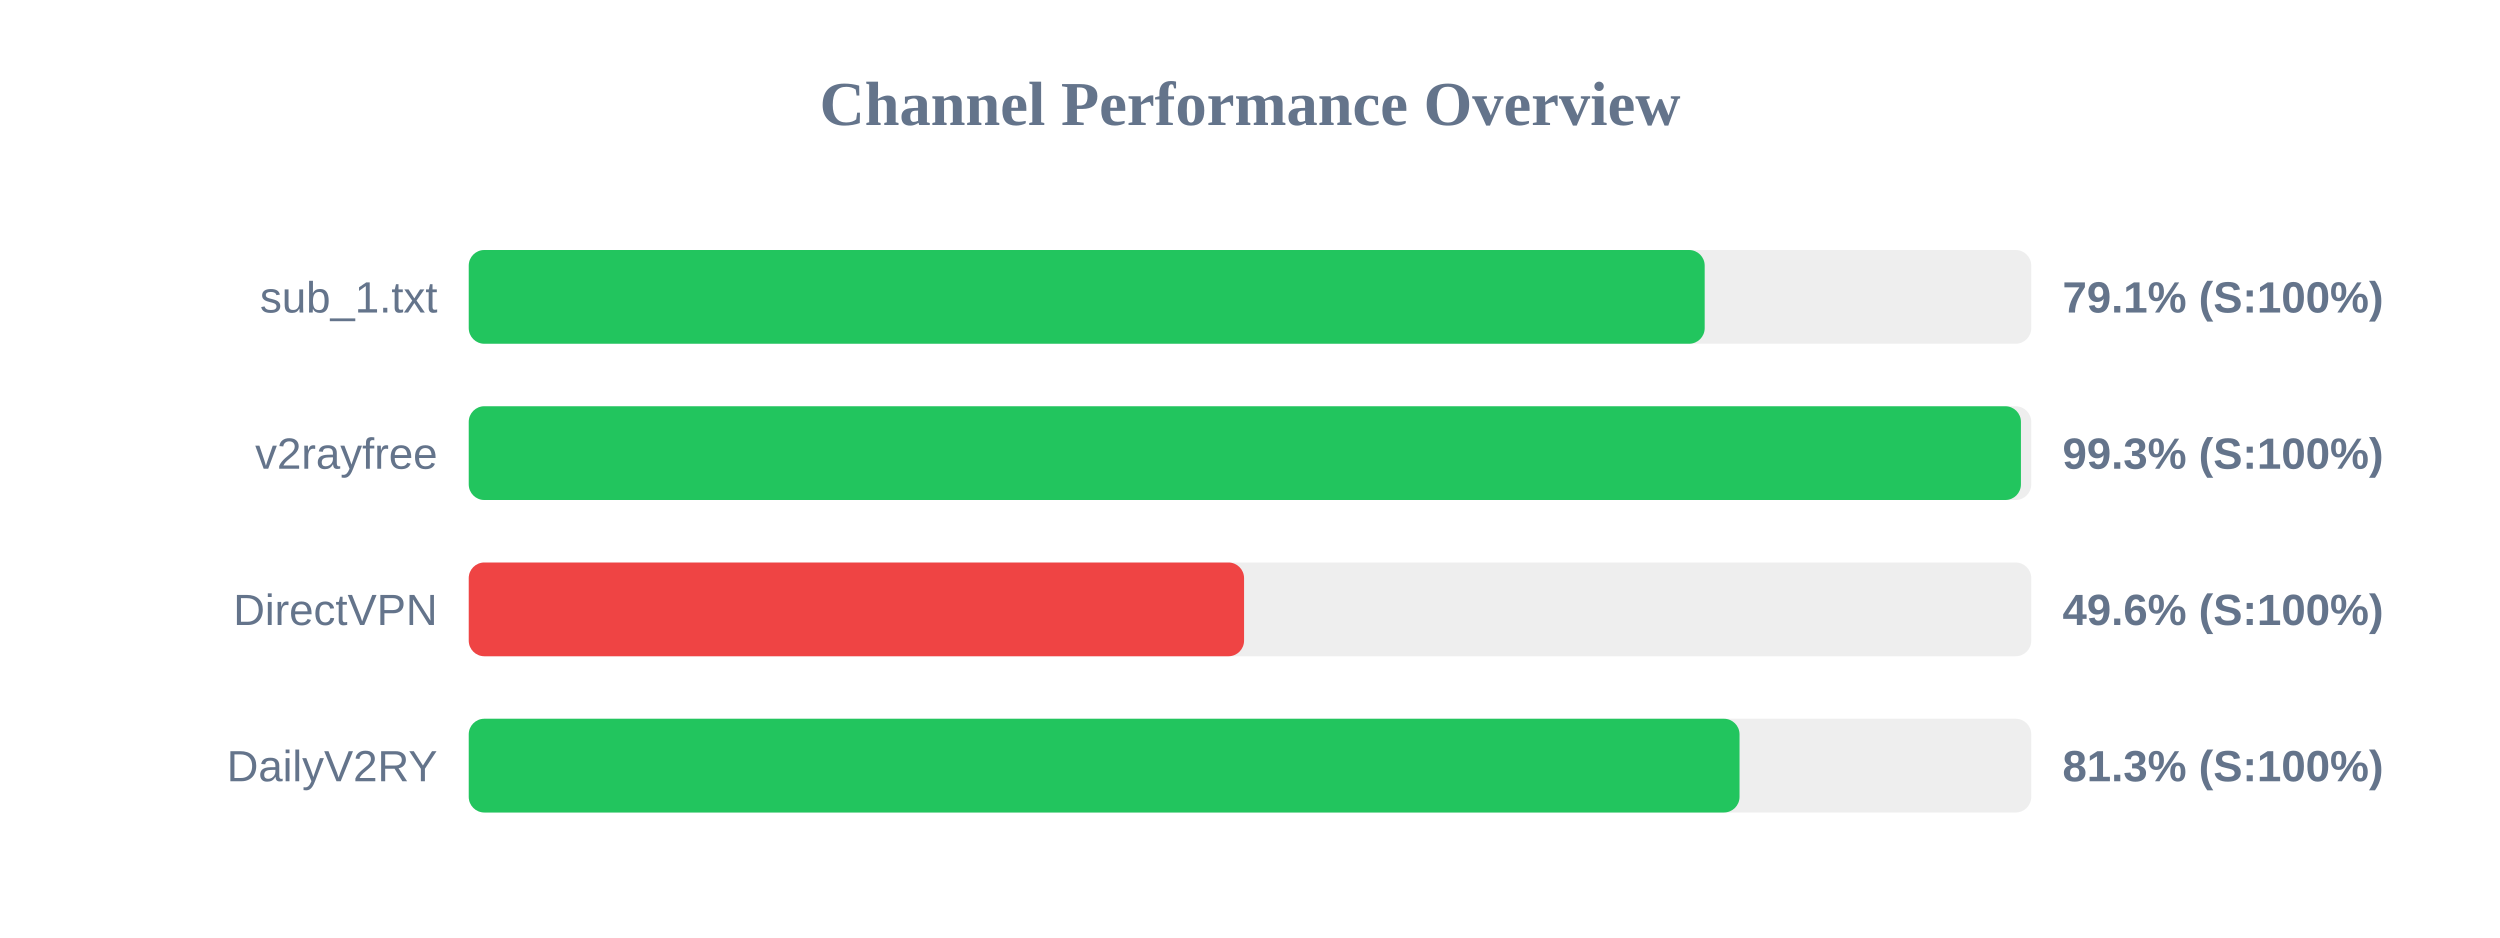
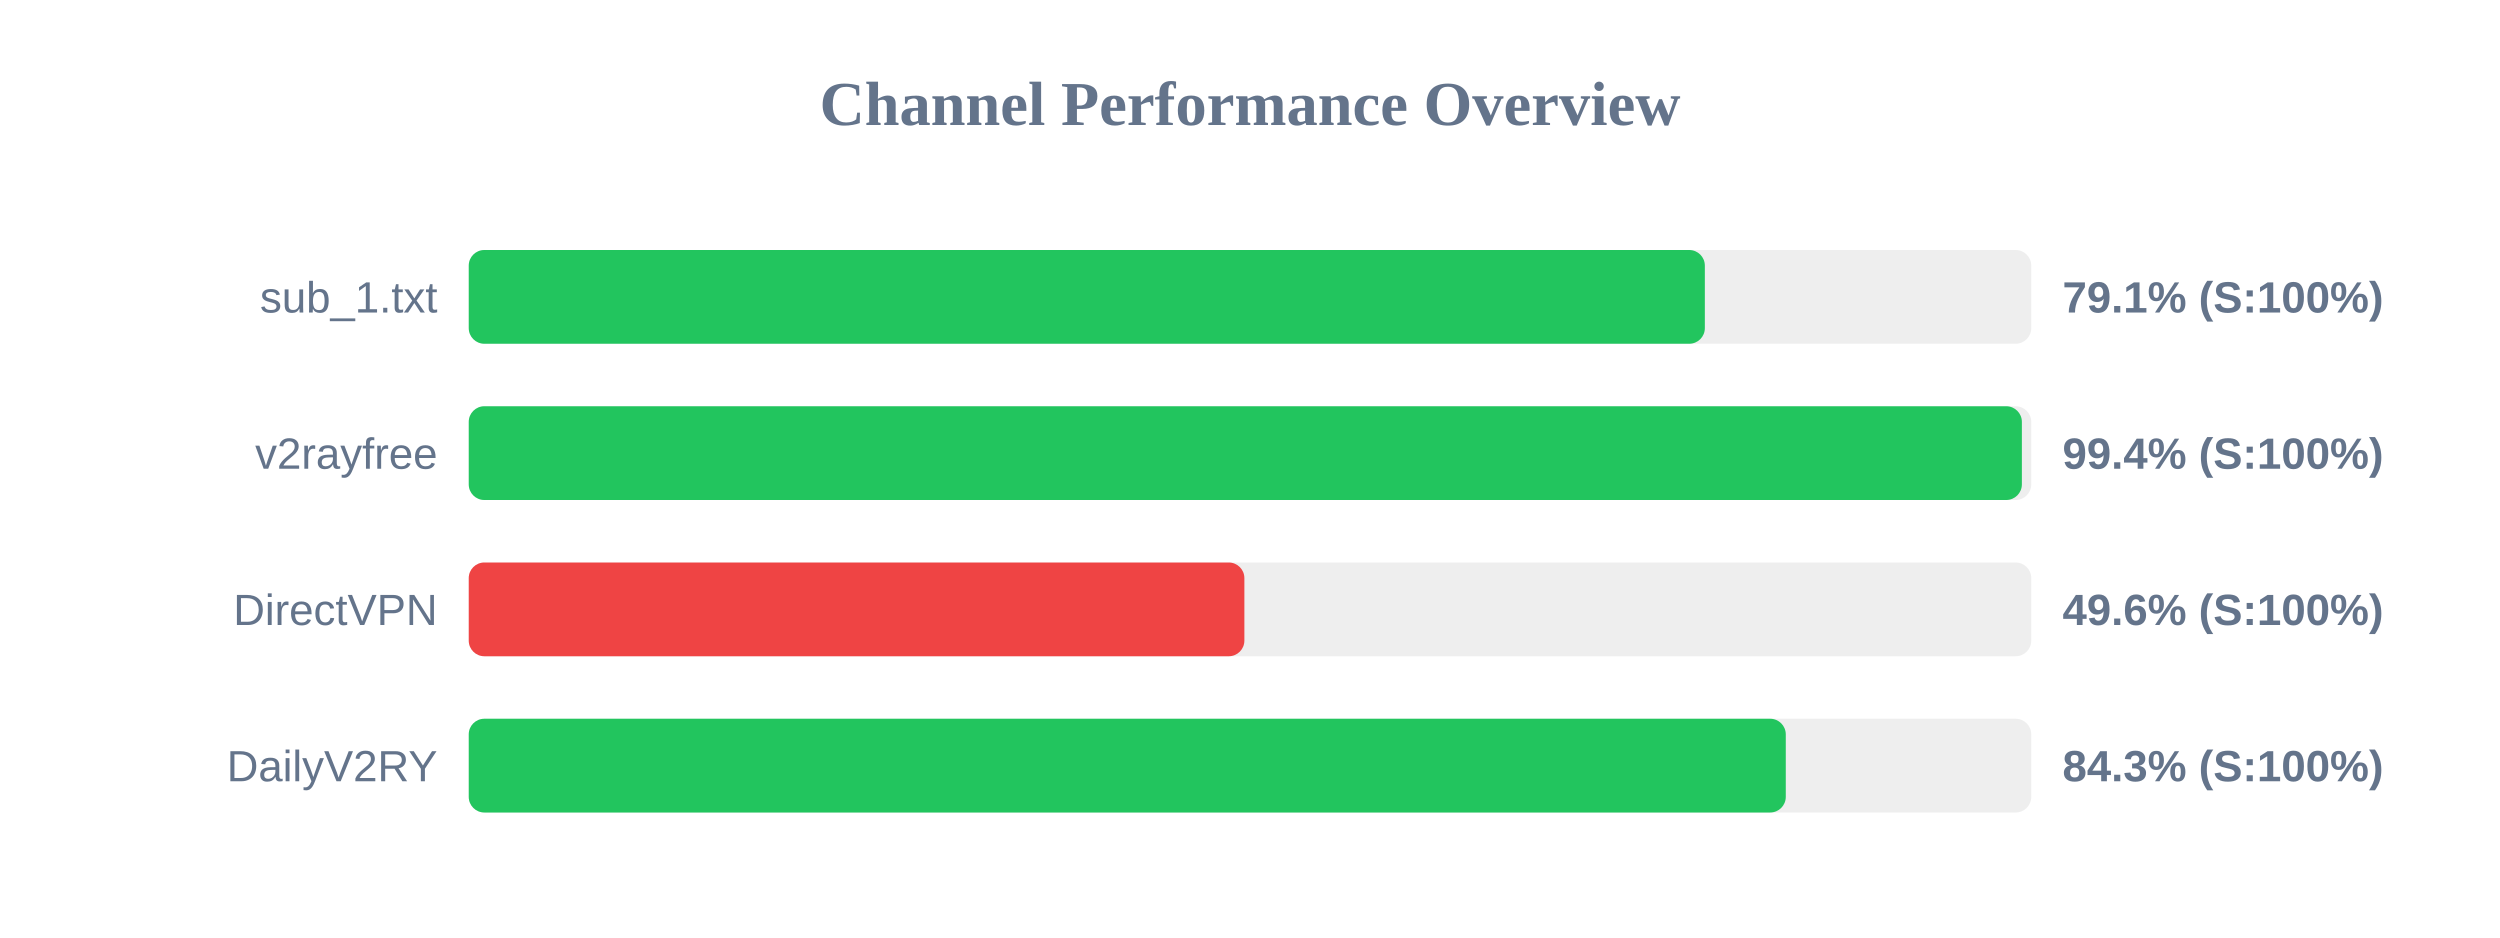
<svg xmlns="http://www.w3.org/2000/svg" width="800" height="300" version="1.1">
  <style>
        .row { font: 14px Arial; fill: #64748b; }
        .score { font: bold 14px Arial; fill: #64748b; }
    </style>
  <text x="400" y="40" text-anchor="middle" font-size="20px" font-weight="bold" fill="#64748b">Channel Performance Overview</text>
  <rect x="150" y="80" width="500" height="30" fill="#eee" rx="5" />
-   <rect x="150" y="80" width="395.5" height="30" fill="#22c55e" rx="5" />
+   <rect x="150" y="80" width="395.55" height="30" fill="#22c55e" rx="5" />
  <text x="140" y="100" text-anchor="end" class="row">sub_1.txt</text>
  <text x="660" y="100" text-anchor="start" class="score">79.1% (S:100%)</text>
  <rect x="150" y="130" width="500" height="30" fill="#eee" rx="5" />
-   <rect x="150" y="130" width="496.7" height="30" fill="#22c55e" rx="5" />
+   <rect x="150" y="130" width="497.0" height="30" fill="#22c55e" rx="5" />
  <text x="140" y="150" text-anchor="end" class="row">v2rayfree</text>
-   <text x="660" y="150" text-anchor="start" class="score">99.3% (S:100%)</text>
+   <text x="660" y="150" text-anchor="start" class="score">99.4% (S:100%)</text>
  <rect x="150" y="180" width="500" height="30" fill="#eee" rx="5" />
-   <rect x="150" y="180" width="248.1" height="30" fill="#ef4444" rx="5" />
+   <rect x="150" y="180" width="248.2" height="30" fill="#ef4444" rx="5" />
  <text x="140" y="200" text-anchor="end" class="row">DirectVPN</text>
  <text x="660" y="200" text-anchor="start" class="score">49.6% (S:100%)</text>
  <rect x="150" y="230" width="500" height="30" fill="#eee" rx="5" />
-   <rect x="150" y="230" width="406.65" height="30" fill="#22c55e" rx="5" />
+   <rect x="150" y="230" width="421.45" height="30" fill="#22c55e" rx="5" />
  <text x="140" y="250" text-anchor="end" class="row">DailyV2RY</text>
-   <text x="660" y="250" text-anchor="start" class="score">81.3% (S:100%)</text>
+   <text x="660" y="250" text-anchor="start" class="score">84.3% (S:100%)</text>
</svg>
